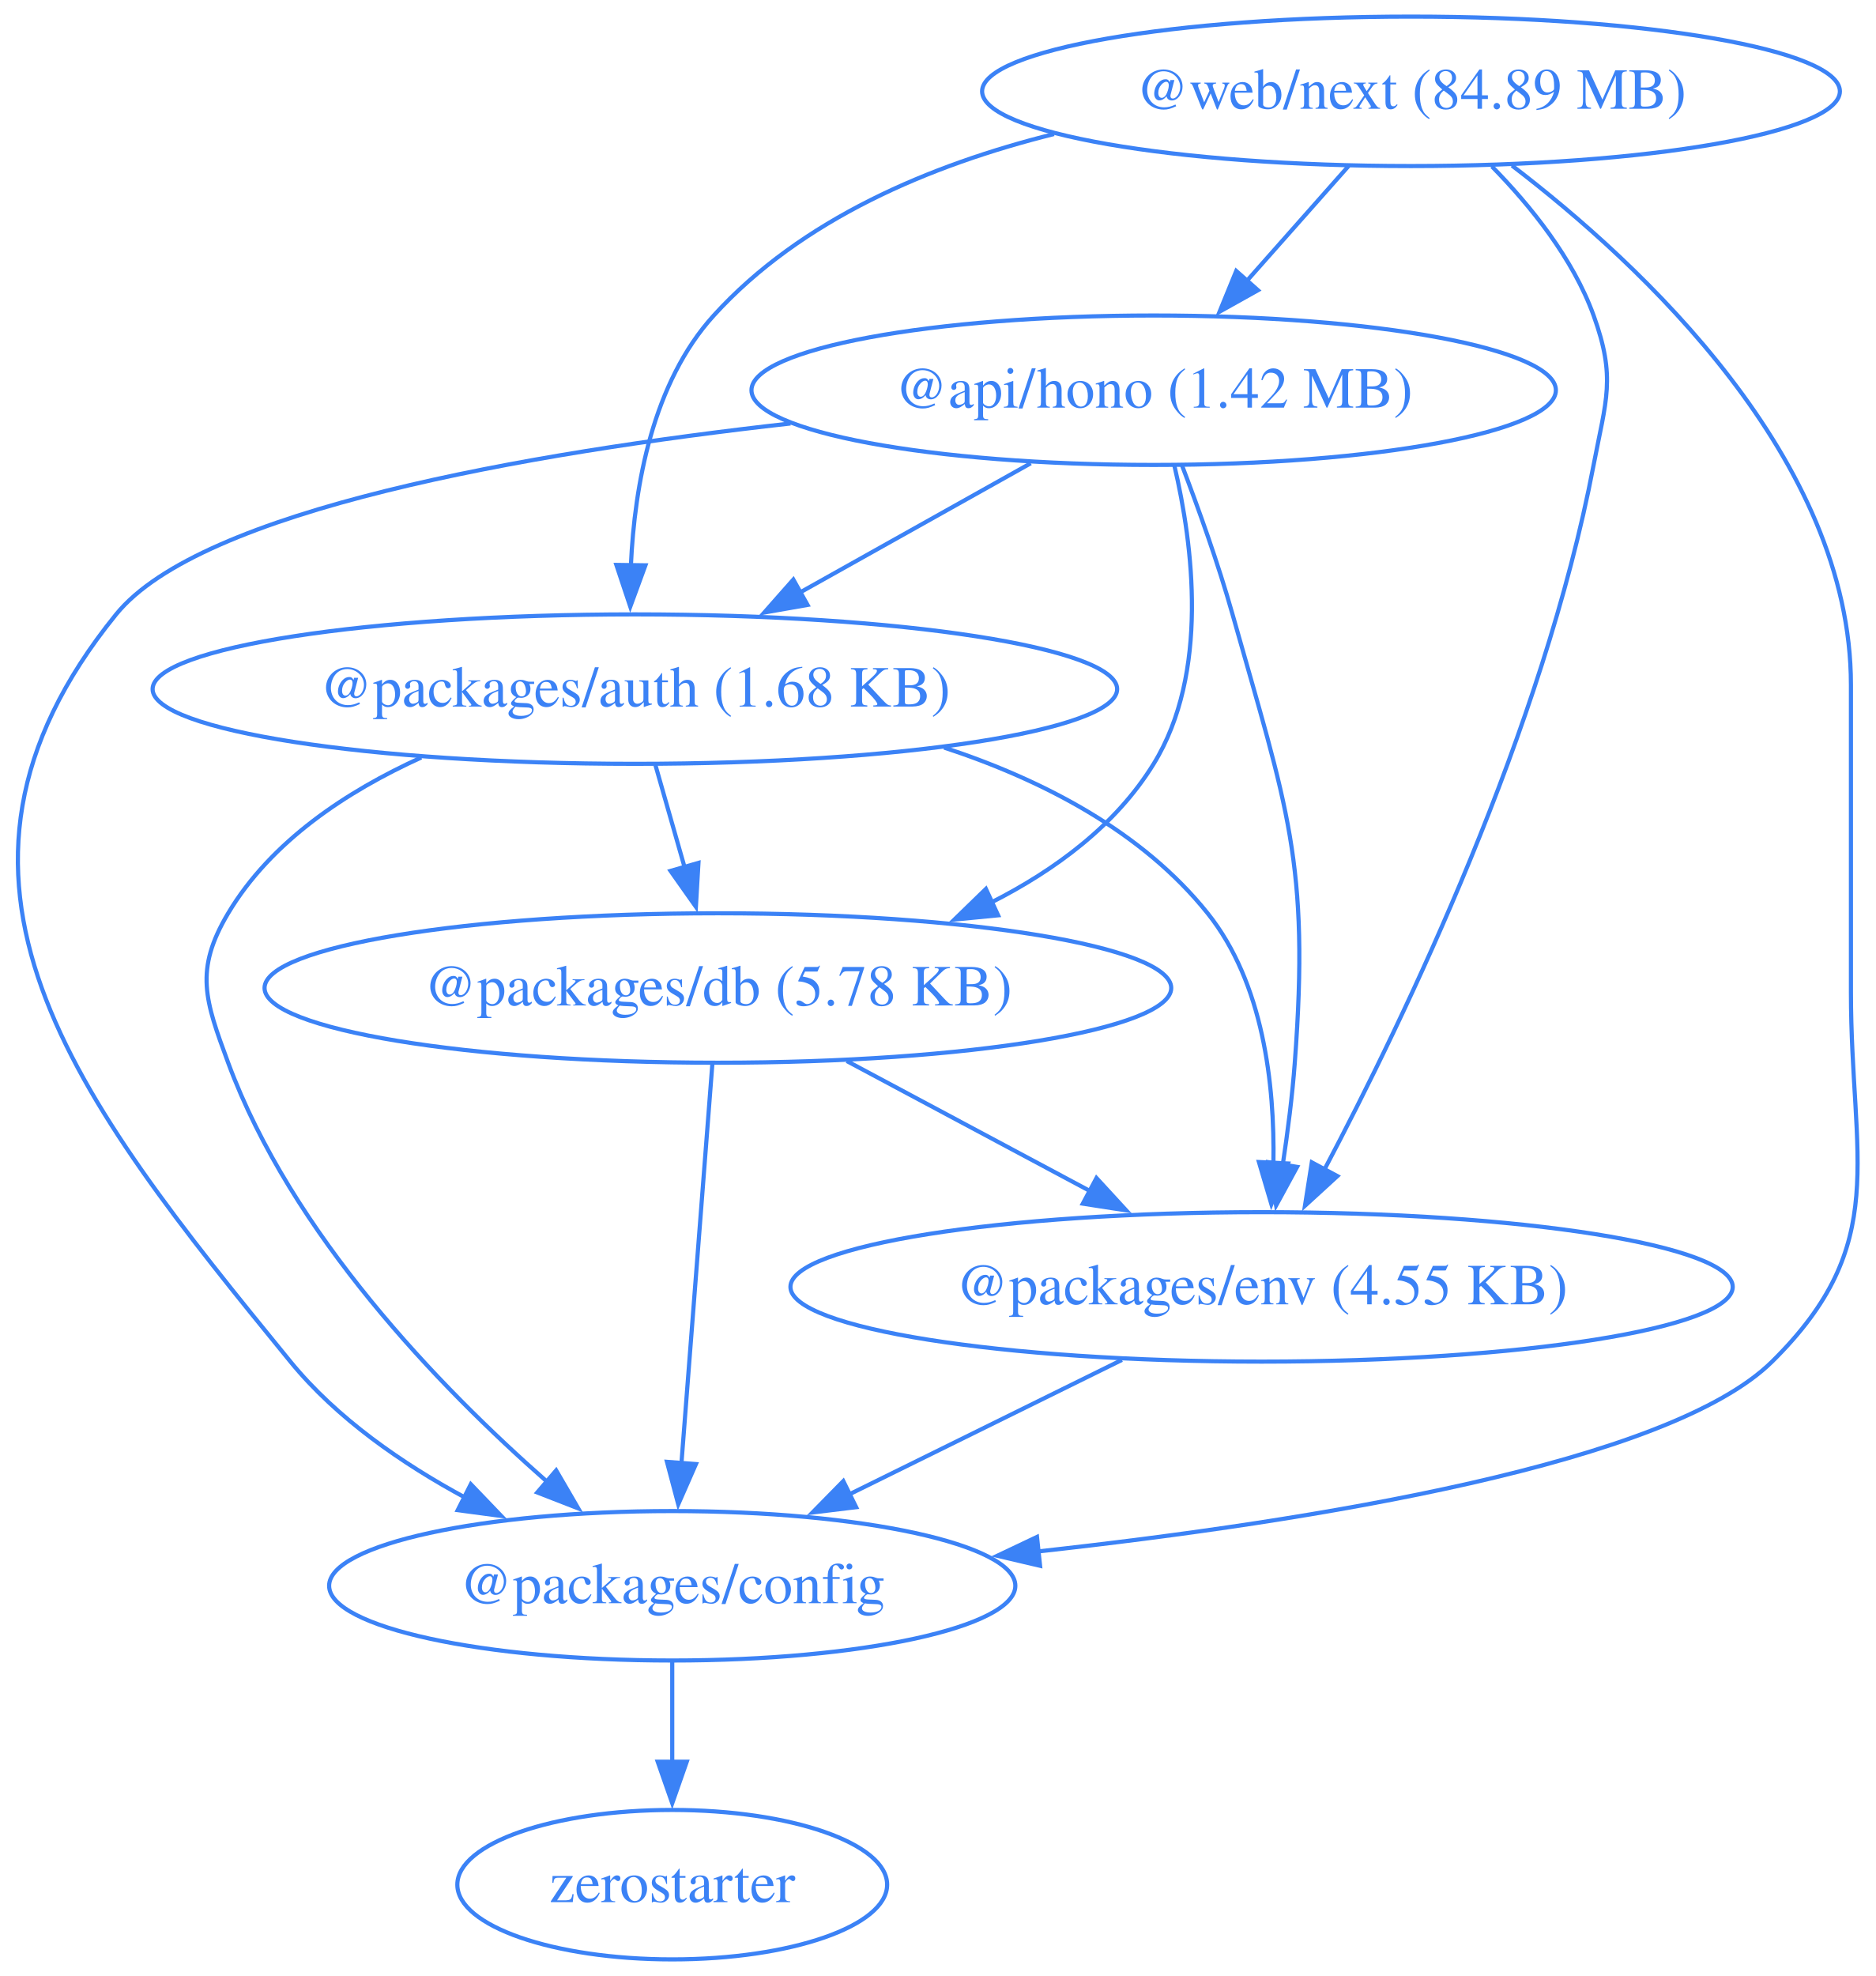
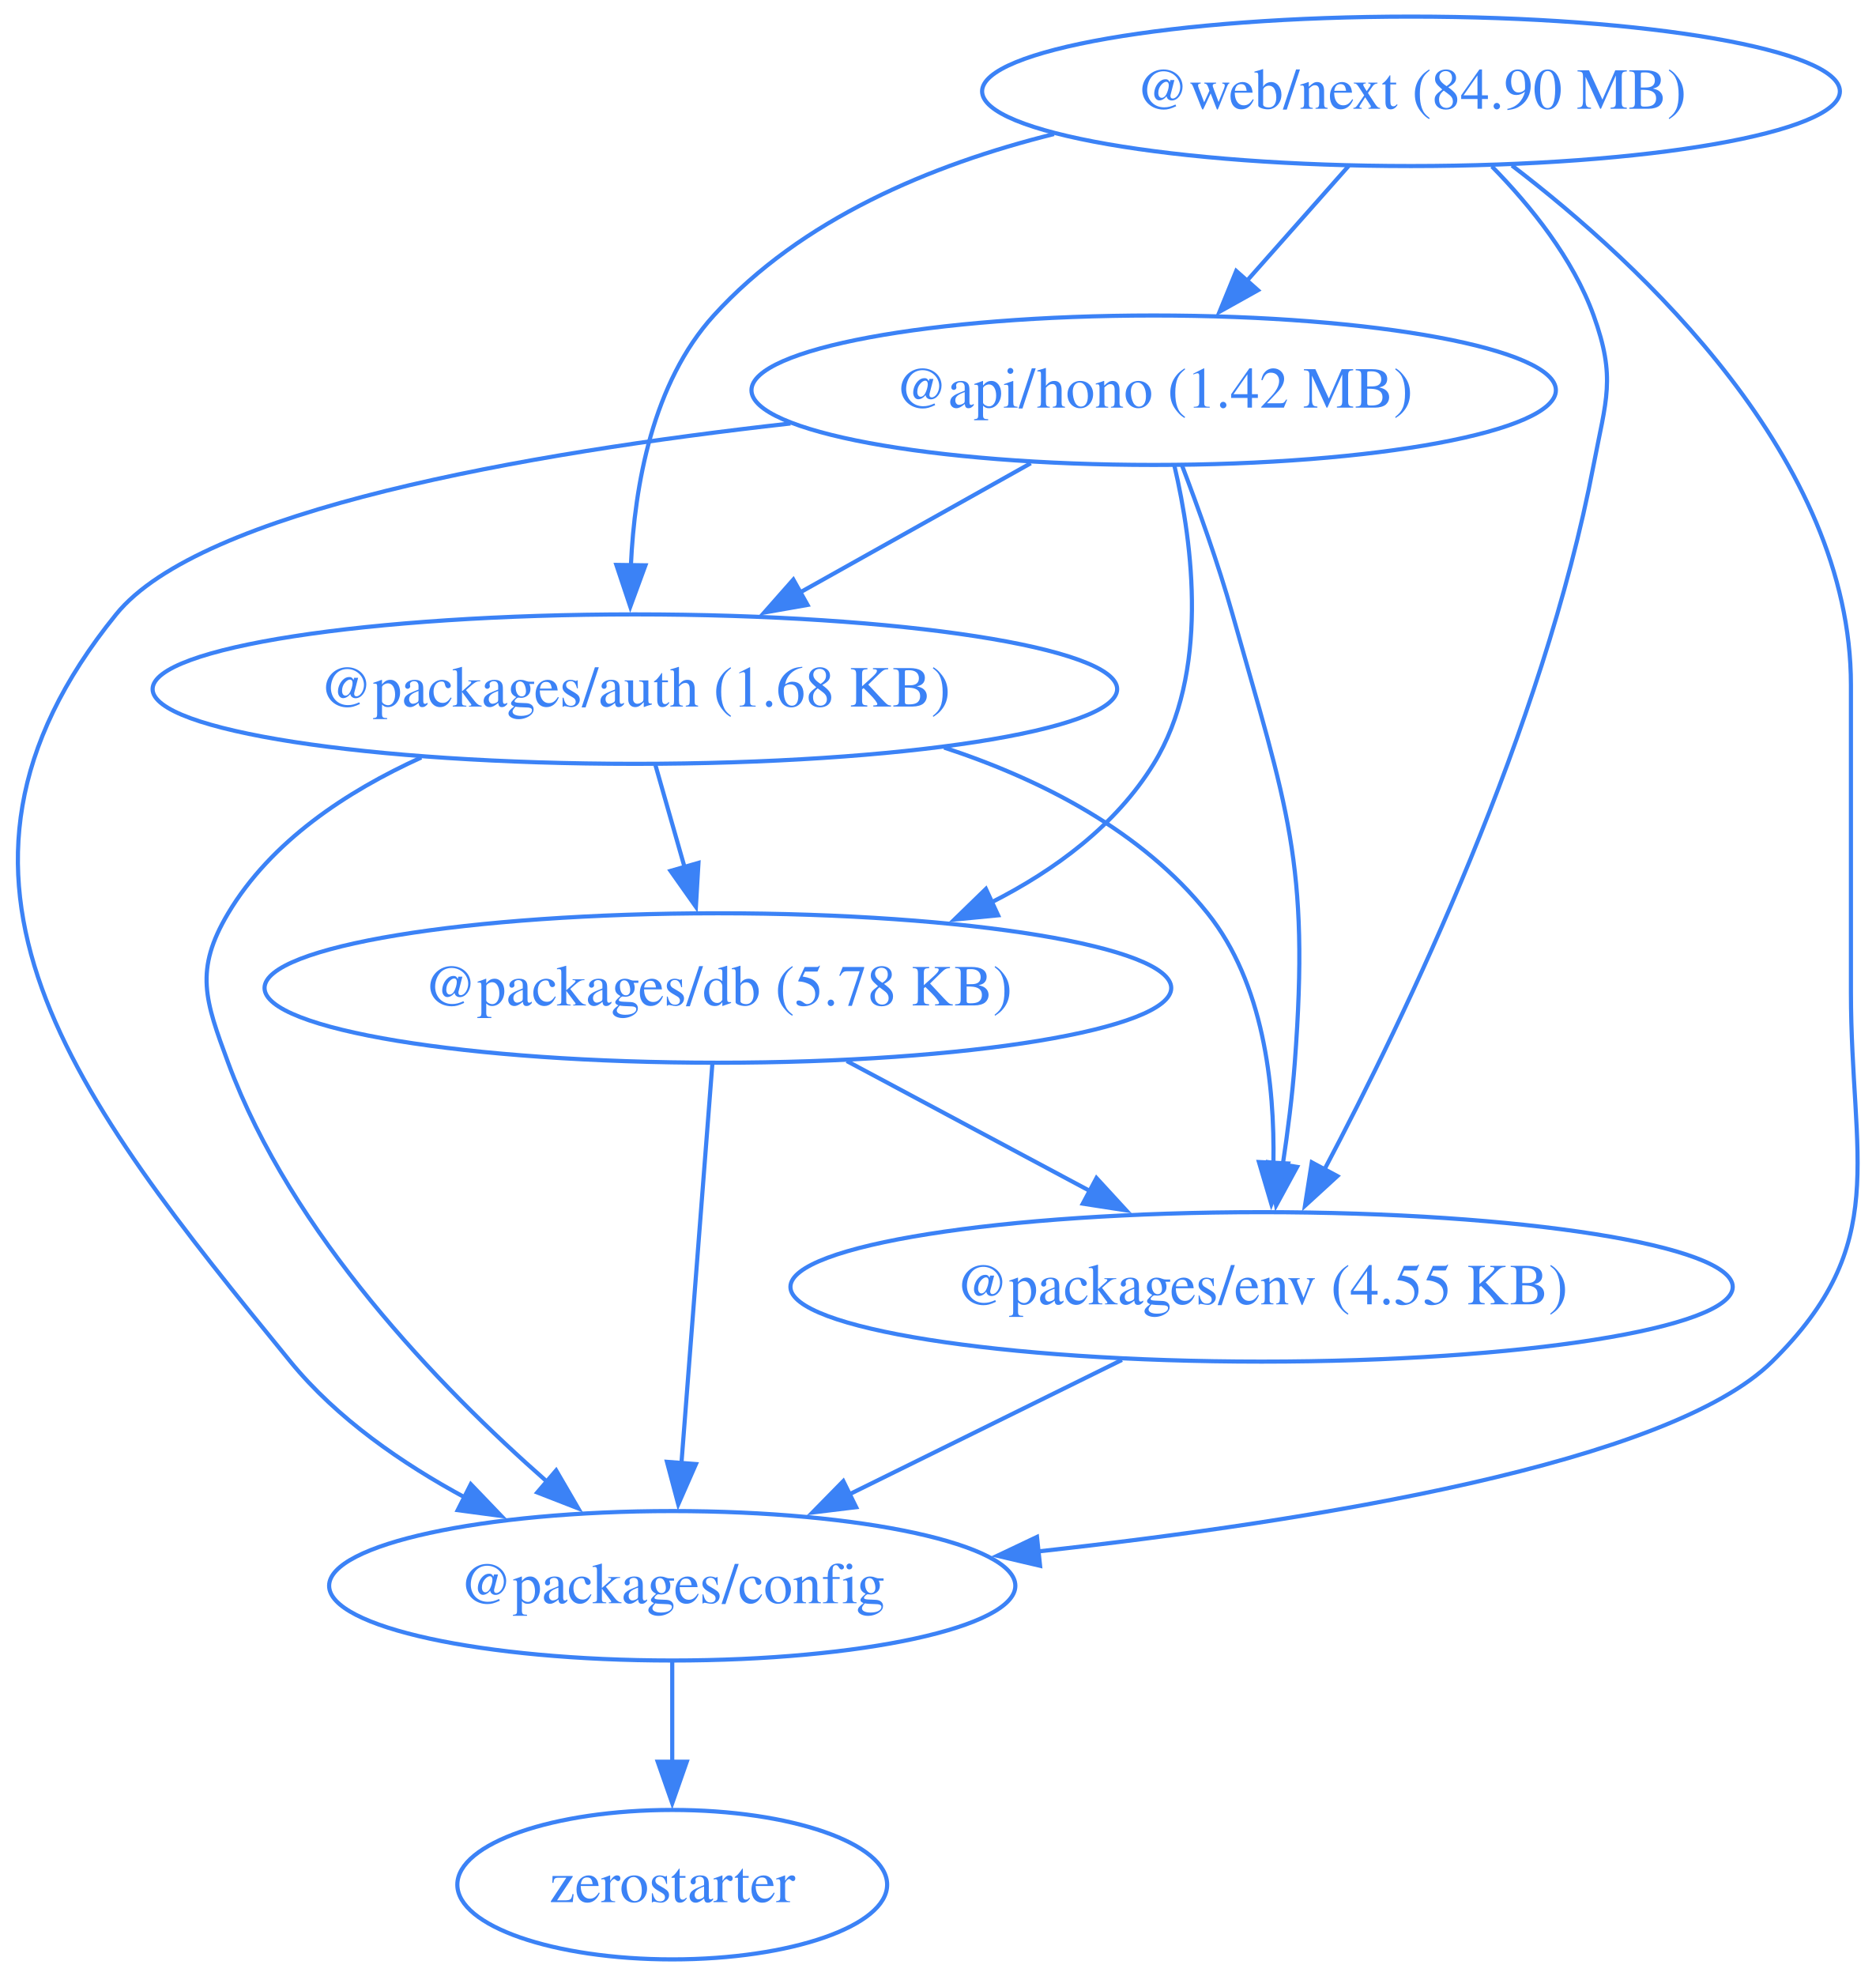
<svg xmlns="http://www.w3.org/2000/svg" width="452pt" height="476pt" viewBox="0.00 0.00 452.00 476.00">
  <g id="graph0" class="graph" transform="scale(1 1) rotate(0) translate(4 472)">
    <polygon fill="none" stroke="none" points="-4,4 -4,-472 448.42,-472 448.42,4 -4,4" />
    <g id="node1" class="node">
      <ellipse fill="none" stroke="#3b82f6" cx="273.97" cy="-378" rx="96.91" ry="18" />
      <text xml:space="preserve" text-anchor="middle" x="273.97" y="-373.8" font-family="Times,serif" font-size="14.00" fill="#3b82f6">@api/hono (1.42 MB)</text>
    </g>
    <g id="node2" class="node">
      <ellipse fill="none" stroke="#3b82f6" cx="148.97" cy="-306" rx="116.2" ry="18" />
      <text xml:space="preserve" text-anchor="middle" x="148.97" y="-301.8" font-family="Times,serif" font-size="14.00" fill="#3b82f6">@packages/auth (1.68 KB)</text>
    </g>
    <g id="edge1" class="edge">
      <path fill="none" stroke="#3b82f6" d="M244.35,-360.41C227.74,-351.11 206.79,-339.38 188.76,-329.28" />
      <polygon fill="#3b82f6" stroke="#3b82f6" points="190.57,-326.28 180.14,-324.45 187.15,-332.39 190.57,-326.28" />
    </g>
    <g id="node3" class="node">
      <ellipse fill="none" stroke="#3b82f6" cx="157.97" cy="-90" rx="82.67" ry="18" />
      <text xml:space="preserve" text-anchor="middle" x="157.97" y="-85.8" font-family="Times,serif" font-size="14.00" fill="#3b82f6">@packages/config</text>
    </g>
    <g id="edge2" class="edge">
      <path fill="none" stroke="#3b82f6" d="M186.46,-369.99C122.81,-362.86 44.36,-349.16 23.97,-324 -27.74,-260.17 14,-207.62 65.97,-144 77.17,-130.3 92.9,-119.42 108.19,-111.18" />
      <polygon fill="#3b82f6" stroke="#3b82f6" points="109.44,-114.47 116.78,-106.82 106.28,-108.22 109.44,-114.47" />
    </g>
    <g id="node4" class="node">
      <ellipse fill="none" stroke="#3b82f6" cx="168.97" cy="-234" rx="109.23" ry="18" />
      <text xml:space="preserve" text-anchor="middle" x="168.97" y="-229.8" font-family="Times,serif" font-size="14.00" fill="#3b82f6">@packages/db (5.78 KB)</text>
    </g>
    <g id="edge3" class="edge">
      <path fill="none" stroke="#3b82f6" d="M278.96,-359.83C283.43,-340.78 287.42,-309.84 273.97,-288 264.89,-273.24 250.28,-262.43 234.81,-254.59" />
      <polygon fill="#3b82f6" stroke="#3b82f6" points="236.49,-251.51 225.95,-250.49 233.55,-257.87 236.49,-251.51" />
    </g>
    <g id="node5" class="node">
      <ellipse fill="none" stroke="#3b82f6" cx="299.97" cy="-162" rx="113.52" ry="18" />
      <text xml:space="preserve" text-anchor="middle" x="299.97" y="-157.8" font-family="Times,serif" font-size="14.00" fill="#3b82f6">@packages/env (4.55 KB)</text>
    </g>
    <g id="edge4" class="edge">
      <path fill="none" stroke="#3b82f6" d="M280.75,-360.01C284.68,-349.71 289.53,-336.23 292.97,-324 306.13,-277.36 311.6,-264.32 307.97,-216 307.37,-207.99 306.27,-199.35 305.07,-191.43" />
      <polygon fill="#3b82f6" stroke="#3b82f6" points="308.53,-190.91 303.47,-181.61 301.62,-192.04 308.53,-190.91" />
    </g>
    <g id="edge5" class="edge">
      <path fill="none" stroke="#3b82f6" d="M97.51,-289.53C79.55,-281.38 61.32,-269.36 50.97,-252 42.78,-238.26 45.43,-231.01 50.97,-216 66.21,-174.77 101.78,-137.95 127.74,-115.13" />
      <polygon fill="#3b82f6" stroke="#3b82f6" points="130,-117.8 135.33,-108.64 125.45,-112.48 130,-117.8" />
    </g>
    <g id="edge6" class="edge">
      <path fill="none" stroke="#3b82f6" d="M153.92,-287.7C156.05,-280.24 158.6,-271.32 160.98,-262.97" />
      <polygon fill="#3b82f6" stroke="#3b82f6" points="164.29,-264.14 163.67,-253.56 157.56,-262.21 164.29,-264.14" />
    </g>
    <g id="edge7" class="edge">
      <path fill="none" stroke="#3b82f6" d="M223.48,-291.92C247.12,-284.14 271.19,-271.74 286.97,-252 300.4,-235.21 303.15,-210.75 302.82,-191.72" />
      <polygon fill="#3b82f6" stroke="#3b82f6" points="306.32,-191.73 302.33,-181.92 299.33,-192.08 306.32,-191.73" />
    </g>
    <g id="node6" class="node">
      <ellipse fill="none" stroke="#3b82f6" cx="157.97" cy="-18" rx="51.78" ry="18" />
      <text xml:space="preserve" text-anchor="middle" x="157.97" y="-13.8" font-family="Times,serif" font-size="14.00" fill="#3b82f6">zerostarter</text>
    </g>
    <g id="edge8" class="edge">
      <path fill="none" stroke="#3b82f6" d="M157.97,-71.7C157.97,-64.41 157.97,-55.73 157.97,-47.54" />
      <polygon fill="#3b82f6" stroke="#3b82f6" points="161.47,-47.62 157.97,-37.62 154.47,-47.62 161.47,-47.62" />
    </g>
    <g id="edge9" class="edge">
      <path fill="none" stroke="#3b82f6" d="M167.63,-215.59C165.77,-191.61 162.4,-148.14 160.18,-119.42" />
      <polygon fill="#3b82f6" stroke="#3b82f6" points="163.68,-119.32 159.42,-109.62 156.7,-119.86 163.68,-119.32" />
    </g>
    <g id="edge10" class="edge">
      <path fill="none" stroke="#3b82f6" d="M200.02,-216.41C217.59,-207.02 239.79,-195.16 258.8,-185" />
      <polygon fill="#3b82f6" stroke="#3b82f6" points="260.19,-188.23 267.36,-180.43 256.89,-182.05 260.19,-188.23" />
    </g>
    <g id="edge11" class="edge">
      <path fill="none" stroke="#3b82f6" d="M266.32,-144.41C246.68,-134.73 221.7,-122.41 200.68,-112.05" />
      <polygon fill="#3b82f6" stroke="#3b82f6" points="202.28,-108.94 191.77,-107.66 199.19,-115.22 202.28,-108.94" />
    </g>
    <g id="node7" class="node">
      <ellipse fill="none" stroke="#3b82f6" cx="335.97" cy="-450" rx="103.34" ry="18" />
-       <text xml:space="preserve" text-anchor="middle" x="335.97" y="-445.8" font-family="Times,serif" font-size="14.00" fill="#3b82f6">@web/next (84.89 MB)</text>
+       <text xml:space="preserve" text-anchor="middle" x="335.97" y="-445.8" font-family="Times,serif" font-size="14.00" fill="#3b82f6">@web/next (84.90 MB)</text>
    </g>
    <g id="edge12" class="edge">
      <path fill="none" stroke="#3b82f6" d="M320.97,-432.05C313.58,-423.71 304.52,-413.49 296.34,-404.25" />
      <polygon fill="#3b82f6" stroke="#3b82f6" points="299.1,-402.09 289.85,-396.92 293.86,-406.73 299.1,-402.09" />
    </g>
    <g id="edge13" class="edge">
      <path fill="none" stroke="#3b82f6" d="M249.95,-439.71C220.19,-432.31 189.06,-419.2 167.97,-396 153.26,-379.81 148.9,-355.1 148.01,-335.82" />
      <polygon fill="#3b82f6" stroke="#3b82f6" points="151.51,-335.82 147.86,-325.87 144.51,-335.92 151.51,-335.82" />
    </g>
    <g id="edge14" class="edge">
      <path fill="none" stroke="#3b82f6" d="M360.29,-432.13C391.59,-408.22 441.97,-361.3 441.97,-307 441.97,-307 441.97,-307 441.97,-233 441.97,-192.55 451.76,-172.41 422.97,-144 398.19,-119.53 313,-105.62 245.82,-98.24" />
      <polygon fill="#3b82f6" stroke="#3b82f6" points="246.6,-94.81 236.29,-97.23 245.86,-101.77 246.6,-94.81" />
    </g>
    <g id="edge15" class="edge">
      <path fill="none" stroke="#3b82f6" d="M355.45,-431.92C364.8,-422.4 375.02,-409.72 379.97,-396 385.41,-380.95 382.97,-375.72 379.97,-360 367.83,-296.31 334.68,-227.27 315.08,-190.21" />
      <polygon fill="#3b82f6" stroke="#3b82f6" points="318.23,-188.69 310.42,-181.54 312.07,-192 318.23,-188.69" />
    </g>
  </g>
</svg>
